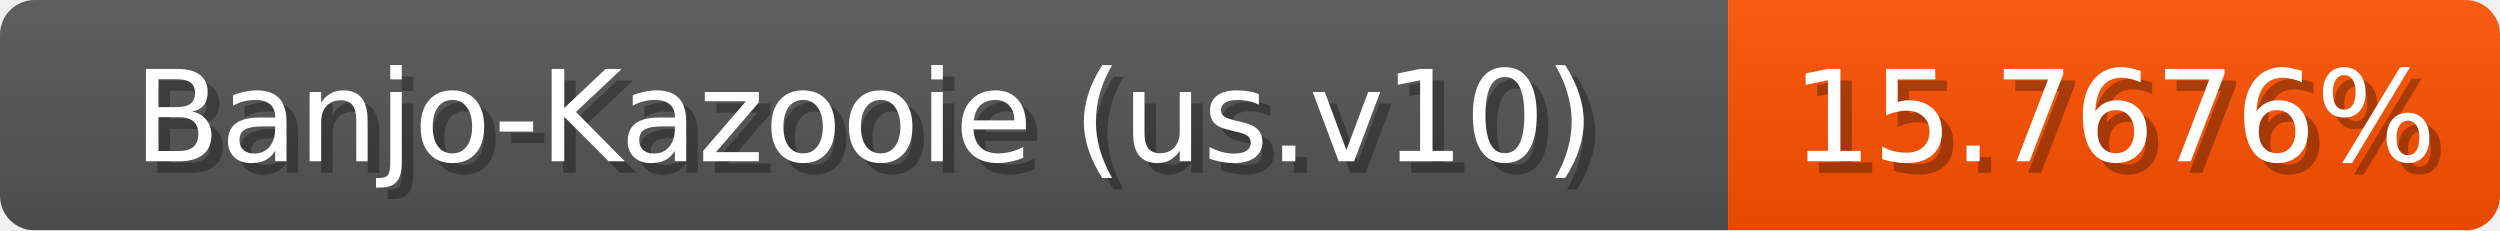
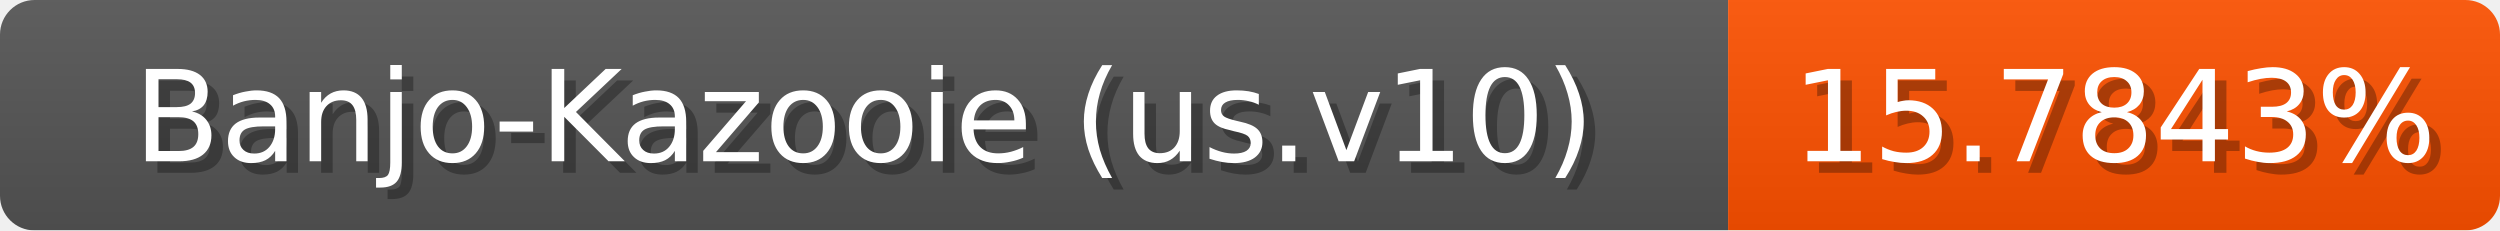
<svg xmlns="http://www.w3.org/2000/svg" width="217" height="20">
  <linearGradient id="b" x2="0" y2="100%">
    <stop offset="0" stop-color="#bbb" stop-opacity=".1" />
    <stop offset="1" stop-opacity=".1" />
  </linearGradient>
  <mask id="anybadge_1">
    <rect width="217" height="20" rx="3" fill="#fff" />
  </mask>
  <g mask="url(#anybadge_1)">
    <path fill="#555" d="M0 0h150v20H0z" />
    <path fill="#ff5100" d="M150 0h67v20H150z" />
    <path fill="url(#b)" d="M0 0h217v20H0z" />
  </g>
  <g fill="#fff" text-anchor="middle" font-family="DejaVu Sans,Verdana,Geneva,sans-serif" font-size="11">
    <text x="76.0" y="15" fill="#010101" fill-opacity=".3">Banjo-Kazooie (us.v10)</text>
    <text x="75.0" y="14">Banjo-Kazooie (us.v10)</text>
  </g>
  <g fill="#fff" text-anchor="middle" font-family="DejaVu Sans,Verdana,Geneva,sans-serif" font-size="11">
-     <text x="184.5" y="15" fill="#010101" fill-opacity=".3">15.7676%</text>
-     <text x="183.5" y="14">15.7676%</text>
+     <text x="184.5" y="15" fill="#010101" fill-opacity=".3">15.7843%</text>
+     <text x="183.5" y="14">15.7843%</text>
  </g>
</svg>
